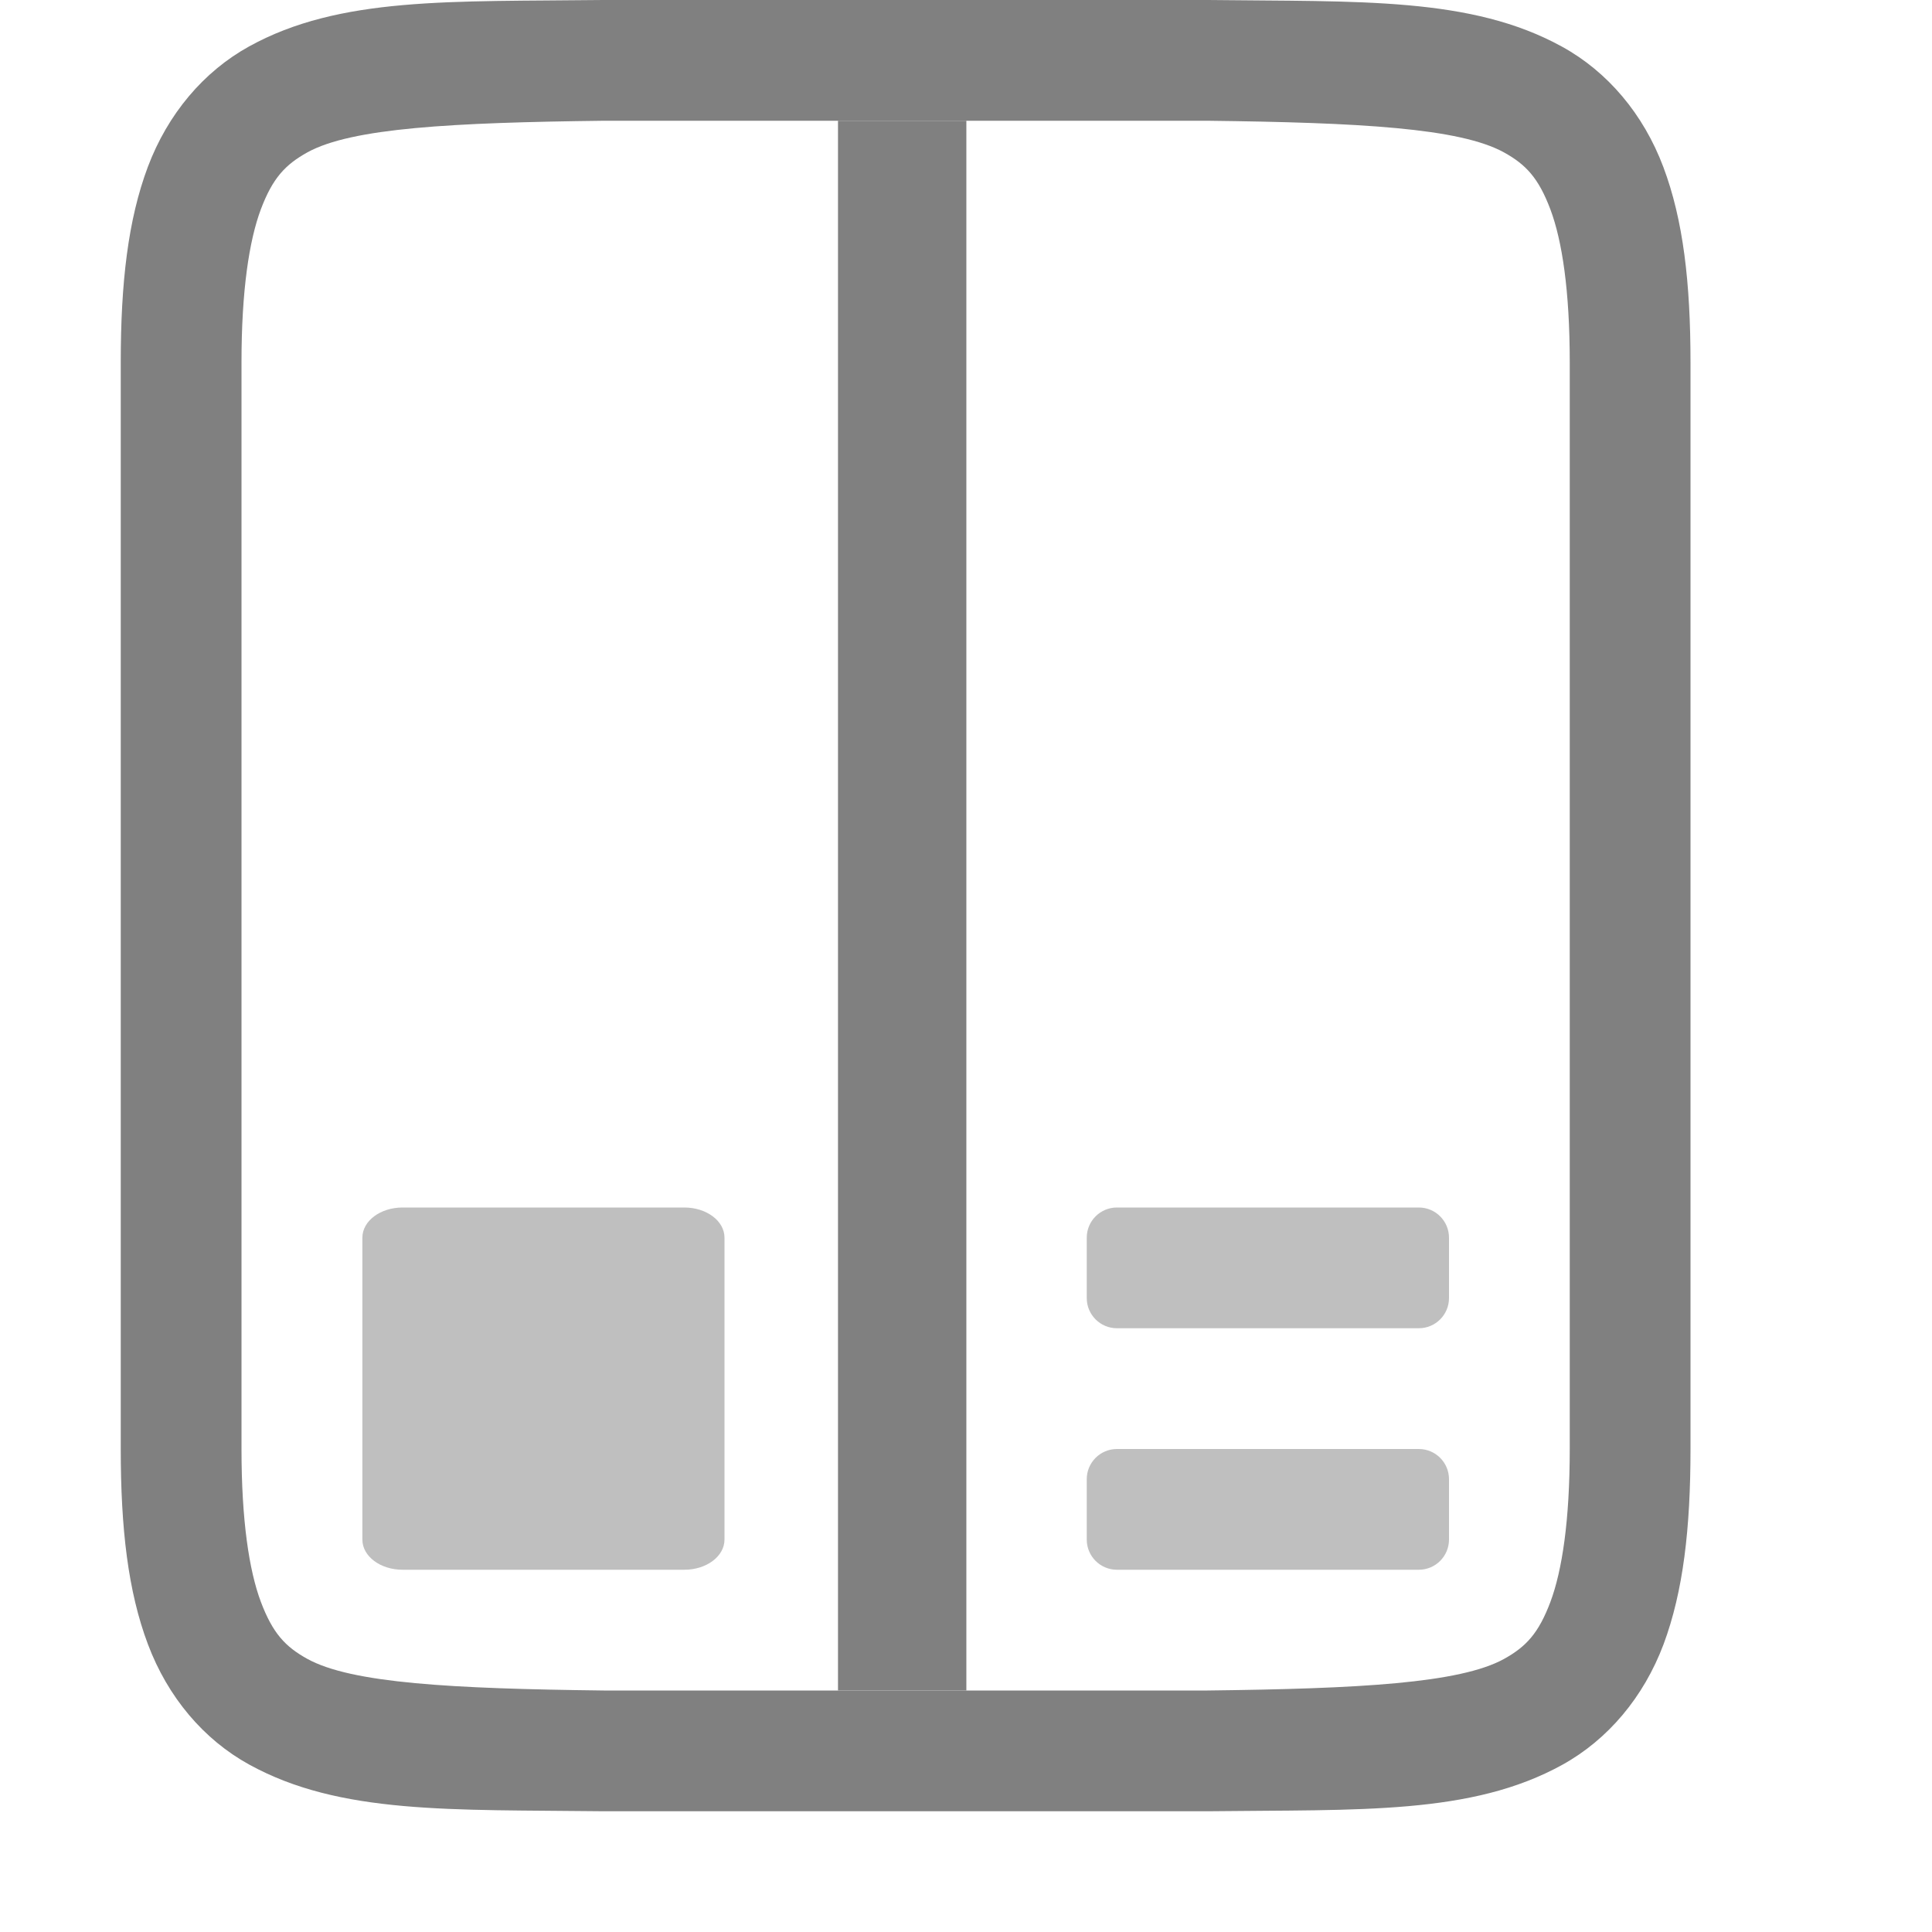
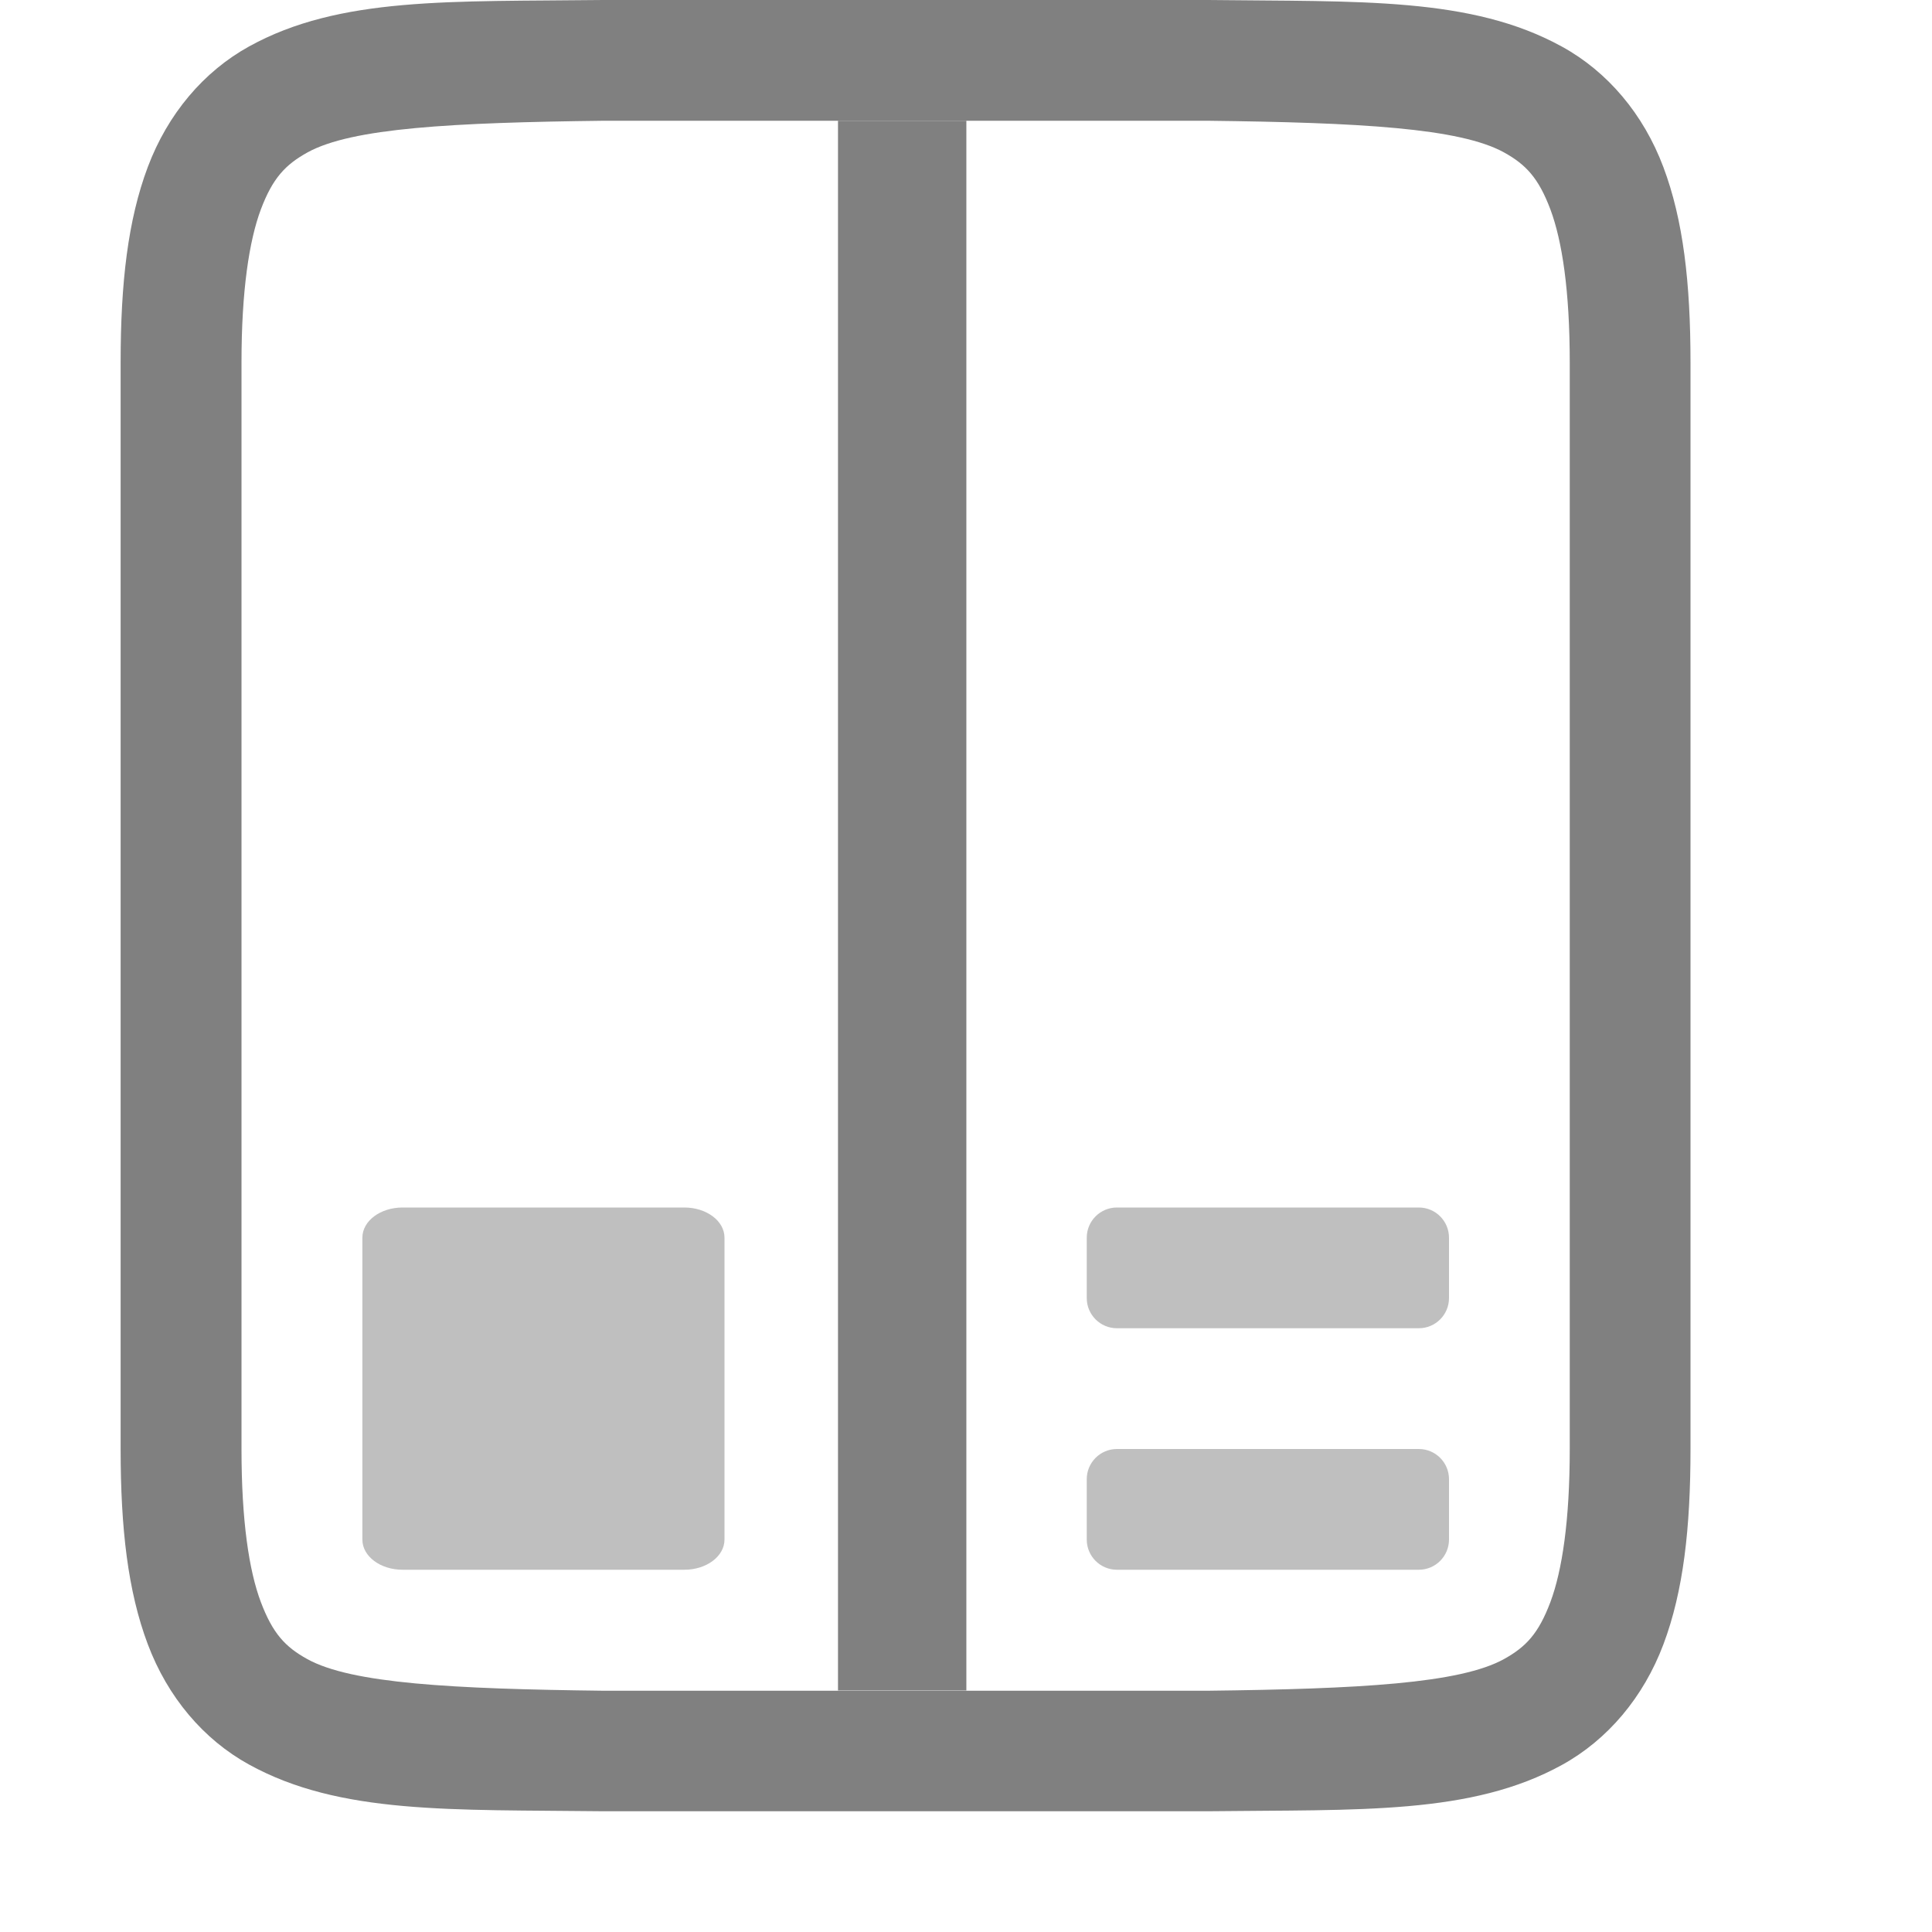
- <svg xmlns="http://www.w3.org/2000/svg" xmlns:ns1="http://www.openswatchbook.org/uri/2009/osb" width="16" height="16" version="1.1" id="svg23">
-   <defs id="defs9">
-     <linearGradient id="linearGradient5606" ns1:paint="solid">
-       <stop id="stop5608" offset="0" style="stop-color:#000000" />
-     </linearGradient>
-     <linearGradient id="linearGradient4526" ns1:paint="solid">
-       <stop id="stop4528" offset="0" style="stop-color:#ffffff" />
-     </linearGradient>
-     <linearGradient id="linearGradient3600-4" ns1:paint="gradient">
-       <stop id="stop3602-7" offset="0" style="stop-color:#f4f4f4" />
-       <stop id="stop3604-6" offset="1" style="stop-color:#dbdbdb" />
-     </linearGradient>
-   </defs>
-   <g transform="translate(-492,-280)" id="g21">
-     <path d="m 496.994,280 c -1.258,0.015 -2.179,-0.031 -2.932,0.385 -0.376,0.208 -0.673,0.559 -0.838,0.998 C 493.06,281.821 493,282.342 493,283 v 9 c 0,0.658 0.06,1.179 0.225,1.617 0.165,0.439 0.462,0.789 0.838,0.996 0.753,0.415 1.674,0.372 2.932,0.387 h 0.002 5.006 0.004 c 1.258,-0.015 2.179,0.031 2.932,-0.385 0.376,-0.208 0.673,-0.559 0.838,-0.998 C 505.94,293.179 506,292.658 506,292 v -9 c 0,-0.658 -0.06,-1.179 -0.225,-1.617 -0.165,-0.439 -0.462,-0.789 -0.838,-0.996 -0.753,-0.415 -1.674,-0.372 -2.932,-0.387 h -0.002 -5.006 z m 0.006,1 h 5 c 1.259,0.015 2.089,0.06 2.455,0.262 0.183,0.101 0.287,0.213 0.385,0.473 C 504.937,281.994 505,282.408 505,283 v 9 c 0,0.592 -0.063,1.006 -0.16,1.266 -0.098,0.26 -0.201,0.371 -0.385,0.473 C 504.089,293.94 503.259,293.985 502,294 H 497.006 497 c -1.259,-0.015 -2.089,-0.06 -2.455,-0.262 -0.183,-0.101 -0.287,-0.213 -0.385,-0.473 C 494.063,293.006 494,292.592 494,292 v -9 c 0,-0.592 0.063,-1.006 0.16,-1.266 0.098,-0.26 0.203,-0.371 0.387,-0.473 C 494.913,281.06 495.741,281.015 497,281 Z" style="fill:#808080" id="path11" />
-     <path d="m 495.334,290 c -0.185,0 -0.333,0.112 -0.333,0.25 v 2.5 c 0,0.139 0.149,0.25 0.333,0.25 h 2.333 c 0.185,0 0.333,-0.112 0.333,-0.25 v -2.5 c 0,-0.139 -0.149,-0.25 -0.333,-0.25 z" style="opacity:0.5;fill:#808080" id="path13" />
-     <rect width="3" height="1" x="501" y="292" rx=".25" ry=".25" style="opacity:0.5;fill:#808080" id="rect15" />
-     <rect width="3" height="1" x="501" y="290" rx=".25" ry=".25" style="opacity:0.5;fill:#808080" id="rect17" />
-     <rect width="1.063" height="13" x="498.94" y="281" style="fill:#808080" id="rect19" />
+ <svg xmlns="http://www.w3.org/2000/svg" id="svg23" height="16" width="16">
+   <g id="g21" fill="#808080" transform="translate(-492 -280)">
+     <path id="path11" d="m496.994 280c-1.258.015-2.179-.031-2.932.385-.376.208-.673.559-.838.998-.165.439-.225.96-.225 1.617v9c0 .658.06 1.179.225 1.617.165.439.462.789.838.996.753.415 1.674.372 2.932.387h.002 5.006.004c1.258-.015 2.179.031 2.932-.385.376-.208.673-.559.838-.998.165-.439.224-.96.224-1.617v-9c0-.658-.06-1.179-.225-1.617-.165-.439-.462-.789-.838-.996-.753-.415-1.674-.372-2.932-.387h-.002-5.006zm.006 1h5c1.259.015 2.089.06 2.455.262.183.101.287.213.385.473.097.26.16.673.16 1.266v9c0 .592-.063 1.006-.16 1.266-.098.26-.201.371-.385.473-.366.202-1.197.247-2.455.262h-4.994-.006c-1.259-.015-2.089-.06-2.455-.262-.183-.101-.287-.213-.385-.473-.098-.26-.16-.673-.16-1.266v-9c0-.592.063-1.006.16-1.266.098-.26.203-.371.387-.473.366-.202 1.195-.247 2.453-.262z" />
+     <path id="path13" d="m495.334 290c-.185 0-.333.112-.333.25v2.5c0 .139.149.25.333.25h2.333c.185 0 .333-.112.333-.25v-2.5c0-.139-.149-.25-.333-.25z" opacity=".5" />
+     <rect id="rect15" height="1" opacity=".5" rx=".25" width="3" x="501" y="292" />
+     <rect id="rect17" height="1" opacity=".5" rx=".25" width="3" x="501" y="290" />
+     <path id="rect19" d="m498.94 281h1.063v13h-1.063z" />
  </g>
</svg>
